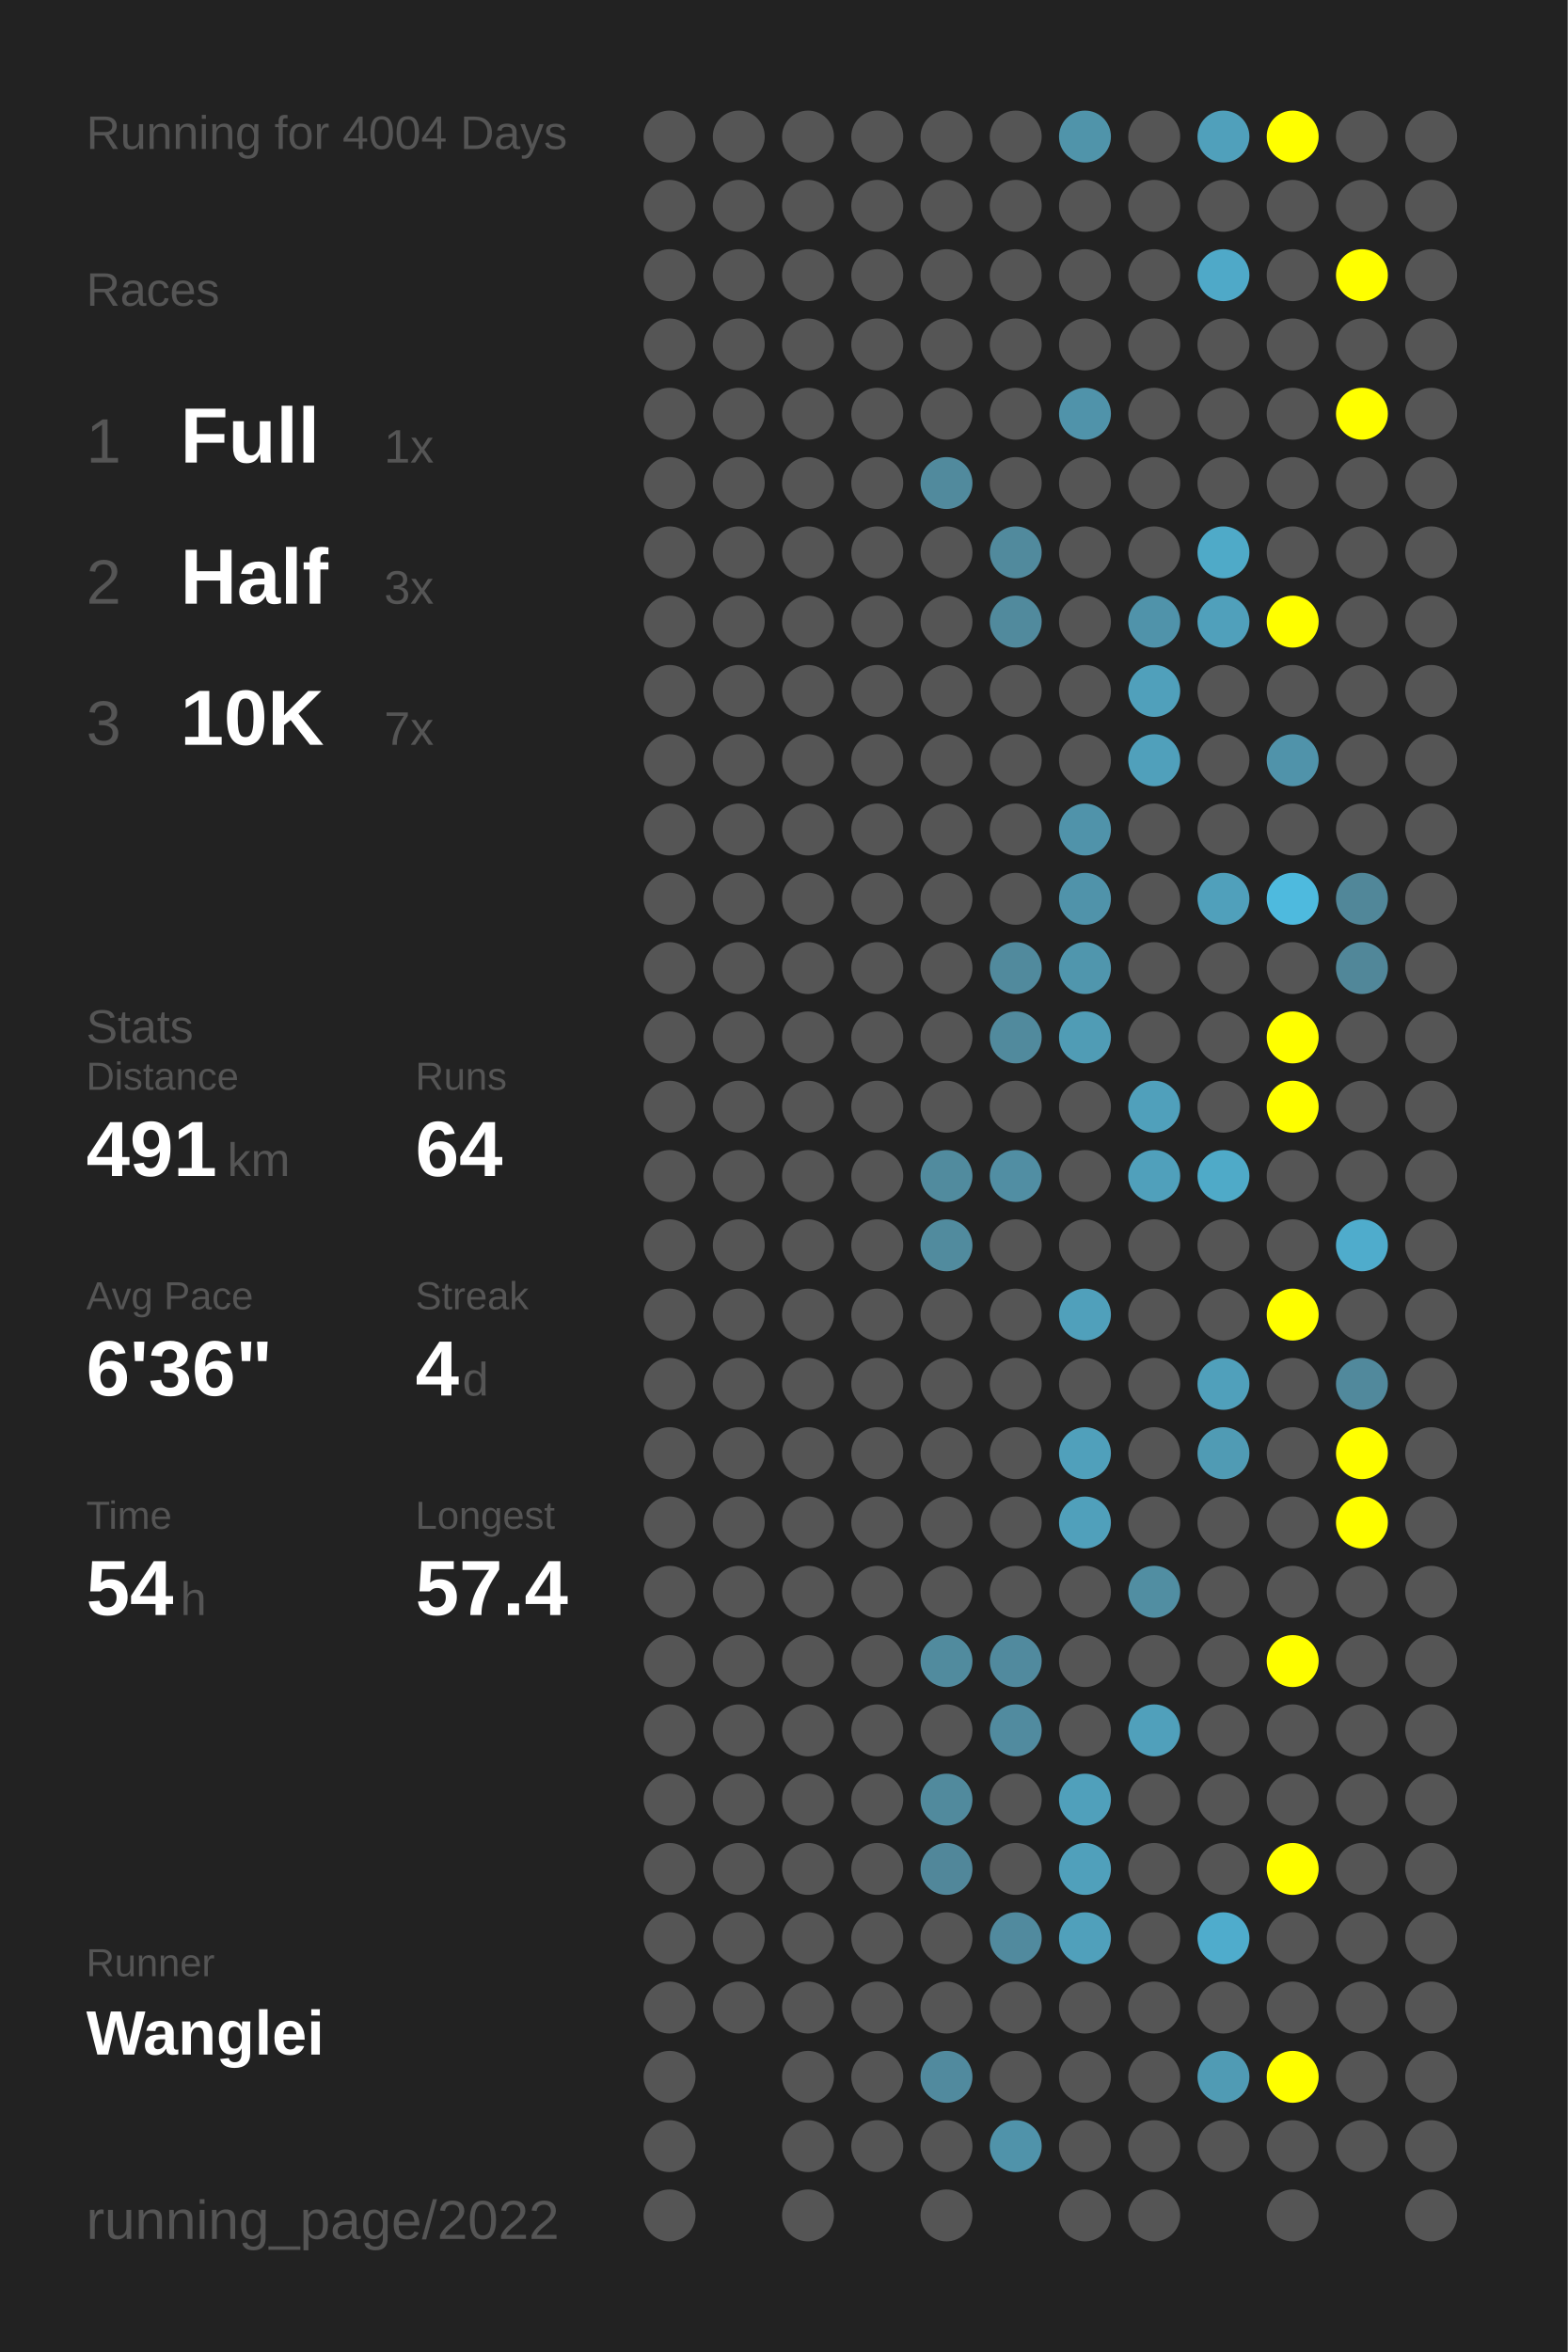
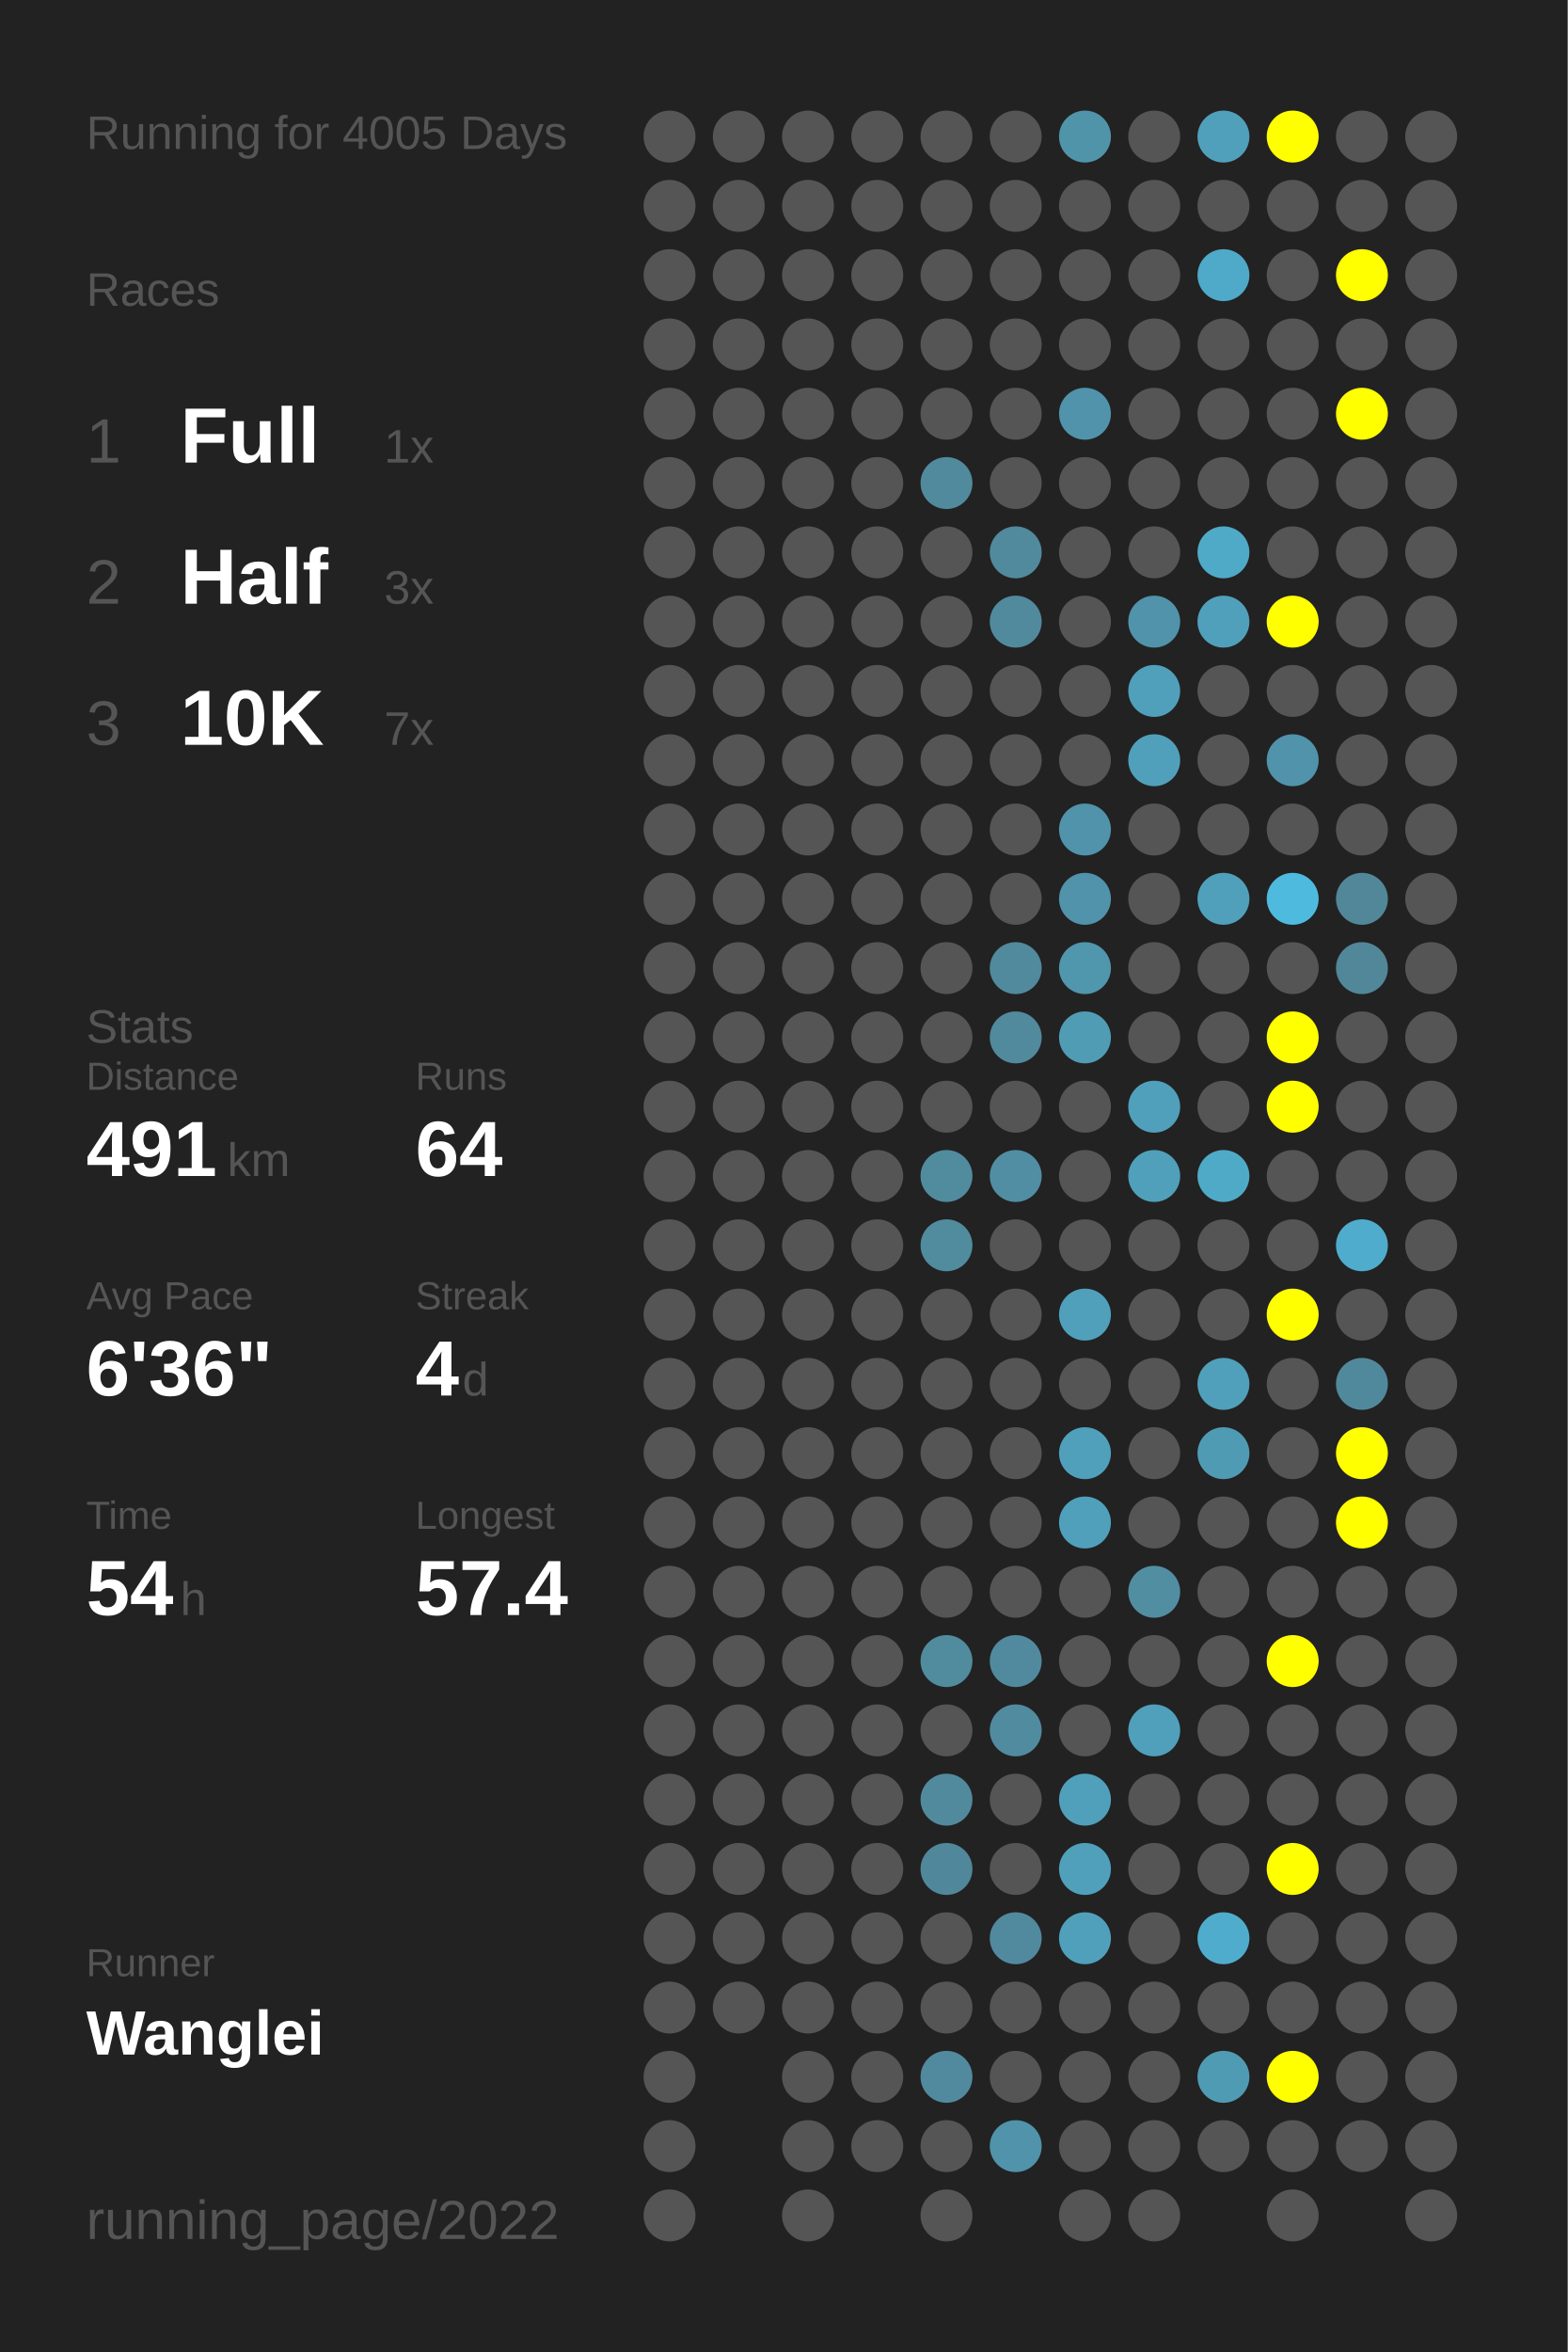
<svg xmlns="http://www.w3.org/2000/svg" baseProfile="full" height="300mm" version="1.1" viewBox="0,0,200,300" width="200mm">
  <defs />
  <rect fill="#222222" height="300" width="200" x="0" y="0" />
-   <text fill="#555555" style="font-size:6px; font-family:Arial;" x="11" y="19">Running for 4004 Days</text>
+   <text fill="#555555" style="font-size:6px; font-family:Arial;" x="11" y="19">Running for 4005 Days</text>
  <text fill="#555555" style="font-size:6px; font-family:Arial;" x="11" y="39">Races</text>
  <text fill="#555555" style="font-size:8px; font-family:Arial;" x="11" y="59">1</text>
  <text fill="#FFFFFF" style="font-size:10px; font-family:Arial; font-weight:bold;" x="23" y="59">Full</text>
  <text fill="#555555" style="font-size:6px; font-family:Arial;" x="49" y="59">1x</text>
  <text fill="#555555" style="font-size:8px; font-family:Arial;" x="11" y="77">2</text>
  <text fill="#FFFFFF" style="font-size:10px; font-family:Arial; font-weight:bold;" x="23" y="77">Half</text>
  <text fill="#555555" style="font-size:6px; font-family:Arial;" x="49" y="77">3x</text>
  <text fill="#555555" style="font-size:8px; font-family:Arial;" x="11" y="95">3</text>
  <text fill="#FFFFFF" style="font-size:10px; font-family:Arial; font-weight:bold;" x="23" y="95">10K</text>
  <text fill="#555555" style="font-size:6px; font-family:Arial;" x="49" y="95">7x</text>
  <text fill="#555555" style="font-size:6px; font-family:Arial;" x="11" y="133">Stats</text>
  <text fill="#555555" style="font-size:5px; font-family:Arial;" x="11" y="139">Distance</text>
  <text fill="#FFFFFF" style="font-size:10px; font-family:Arial; font-weight:bold;" x="11" y="150">491</text>
  <text fill="#555555" style="font-size:6px; font-family:Arial;" x="29" y="150">km</text>
  <text fill="#555555" style="font-size:5px; font-family:Arial;" x="53" y="139">Runs</text>
  <text fill="#FFFFFF" style="font-size:10px; font-family:Arial; font-weight:bold;" x="53" y="150">64</text>
  <text fill="#555555" style="font-size:5px; font-family:Arial;" x="11" y="167">Avg Pace</text>
  <text fill="#FFFFFF" style="font-size:10px; font-family:Arial; font-weight:bold;" x="11" y="178">6'36"</text>
  <text fill="#555555" style="font-size:5px; font-family:Arial;" x="53" y="167">Streak</text>
  <text fill="#FFFFFF" style="font-size:10px; font-family:Arial; font-weight:bold;" x="53" y="178">4</text>
  <text fill="#555555" style="font-size:6px; font-family:Arial;" x="59" y="178">d</text>
  <text fill="#555555" style="font-size:5px; font-family:Arial;" x="11" y="195">Time</text>
  <text fill="#FFFFFF" style="font-size:10px; font-family:Arial; font-weight:bold;" x="11" y="206">54</text>
  <text fill="#555555" style="font-size:6px; font-family:Arial;" x="23" y="206">h</text>
  <text fill="#555555" style="font-size:5px; font-family:Arial;" x="53" y="195">Longest</text>
  <text fill="#FFFFFF" style="font-size:10px; font-family:Arial; font-weight:bold;" x="53" y="206">57.4</text>
  <text fill="#555555" style="font-size:5px; font-family:Arial;" x="11" y="252.065">Runner</text>
  <text fill="#FFFFFF" style="font-size:8px; font-family:Arial; font-weight:bold;" x="11" y="262.065">Wanglei</text>
  <text fill="#555555" style="font-size:7px; font-family:Arial;" x="11" y="285.581">running_page/2022</text>
  <circle cx="85.417" cy="17.419" fill="#555555" r="3.312" />
  <circle cx="85.417" cy="26.258" fill="#555555" r="3.312" />
  <circle cx="85.417" cy="35.097" fill="#555555" r="3.312" />
  <circle cx="85.417" cy="43.935" fill="#555555" r="3.312" />
  <circle cx="85.417" cy="52.774" fill="#555555" r="3.312" />
  <circle cx="85.417" cy="61.613" fill="#555555" r="3.312" />
  <circle cx="85.417" cy="70.452" fill="#555555" r="3.312" />
  <circle cx="85.417" cy="79.29" fill="#555555" r="3.312" />
  <circle cx="85.417" cy="88.129" fill="#555555" r="3.312" />
  <circle cx="85.417" cy="96.968" fill="#555555" r="3.312" />
  <circle cx="85.417" cy="105.806" fill="#555555" r="3.312" />
  <circle cx="85.417" cy="114.645" fill="#555555" r="3.312" />
  <circle cx="85.417" cy="123.484" fill="#555555" r="3.312" />
  <circle cx="85.417" cy="132.323" fill="#555555" r="3.312" />
  <circle cx="85.417" cy="141.161" fill="#555555" r="3.312" />
  <circle cx="85.417" cy="150" fill="#555555" r="3.312" />
  <circle cx="85.417" cy="158.839" fill="#555555" r="3.312" />
  <circle cx="85.417" cy="167.677" fill="#555555" r="3.312" />
  <circle cx="85.417" cy="176.516" fill="#555555" r="3.312" />
  <circle cx="85.417" cy="185.355" fill="#555555" r="3.312" />
  <circle cx="85.417" cy="194.194" fill="#555555" r="3.312" />
  <circle cx="85.417" cy="203.032" fill="#555555" r="3.312" />
  <circle cx="85.417" cy="211.871" fill="#555555" r="3.312" />
  <circle cx="85.417" cy="220.71" fill="#555555" r="3.312" />
  <circle cx="85.417" cy="229.548" fill="#555555" r="3.312" />
  <circle cx="85.417" cy="238.387" fill="#555555" r="3.312" />
  <circle cx="85.417" cy="247.226" fill="#555555" r="3.312" />
  <circle cx="85.417" cy="256.065" fill="#555555" r="3.312" />
  <circle cx="85.417" cy="264.903" fill="#555555" r="3.312" />
  <circle cx="85.417" cy="273.742" fill="#555555" r="3.312" />
  <circle cx="85.417" cy="282.581" fill="#555555" r="3.312" />
  <circle cx="94.25" cy="17.419" fill="#555555" r="3.312" />
  <circle cx="94.25" cy="26.258" fill="#555555" r="3.312" />
  <circle cx="94.25" cy="35.097" fill="#555555" r="3.312" />
  <circle cx="94.25" cy="43.935" fill="#555555" r="3.312" />
  <circle cx="94.25" cy="52.774" fill="#555555" r="3.312" />
  <circle cx="94.25" cy="61.613" fill="#555555" r="3.312" />
  <circle cx="94.25" cy="70.452" fill="#555555" r="3.312" />
  <circle cx="94.25" cy="79.29" fill="#555555" r="3.312" />
  <circle cx="94.25" cy="88.129" fill="#555555" r="3.312" />
  <circle cx="94.25" cy="96.968" fill="#555555" r="3.312" />
  <circle cx="94.25" cy="105.806" fill="#555555" r="3.312" />
  <circle cx="94.25" cy="114.645" fill="#555555" r="3.312" />
  <circle cx="94.25" cy="123.484" fill="#555555" r="3.312" />
  <circle cx="94.25" cy="132.323" fill="#555555" r="3.312" />
  <circle cx="94.25" cy="141.161" fill="#555555" r="3.312" />
  <circle cx="94.25" cy="150" fill="#555555" r="3.312" />
  <circle cx="94.25" cy="158.839" fill="#555555" r="3.312" />
  <circle cx="94.25" cy="167.677" fill="#555555" r="3.312" />
  <circle cx="94.25" cy="176.516" fill="#555555" r="3.312" />
  <circle cx="94.25" cy="185.355" fill="#555555" r="3.312" />
  <circle cx="94.25" cy="194.194" fill="#555555" r="3.312" />
  <circle cx="94.25" cy="203.032" fill="#555555" r="3.312" />
  <circle cx="94.25" cy="211.871" fill="#555555" r="3.312" />
  <circle cx="94.25" cy="220.71" fill="#555555" r="3.312" />
  <circle cx="94.25" cy="229.548" fill="#555555" r="3.312" />
  <circle cx="94.25" cy="238.387" fill="#555555" r="3.312" />
  <circle cx="94.25" cy="247.226" fill="#555555" r="3.312" />
  <circle cx="94.25" cy="256.065" fill="#555555" r="3.312" />
  <circle cx="103.083" cy="17.419" fill="#555555" r="3.312" />
  <circle cx="103.083" cy="26.258" fill="#555555" r="3.312" />
  <circle cx="103.083" cy="35.097" fill="#555555" r="3.312" />
  <circle cx="103.083" cy="43.935" fill="#555555" r="3.312" />
  <circle cx="103.083" cy="52.774" fill="#555555" r="3.312" />
  <circle cx="103.083" cy="61.613" fill="#555555" r="3.312" />
  <circle cx="103.083" cy="70.452" fill="#555555" r="3.312" />
  <circle cx="103.083" cy="79.29" fill="#555555" r="3.312" />
  <circle cx="103.083" cy="88.129" fill="#555555" r="3.312" />
  <circle cx="103.083" cy="96.968" fill="#555555" r="3.312" />
  <circle cx="103.083" cy="105.806" fill="#555555" r="3.312" />
  <circle cx="103.083" cy="114.645" fill="#555555" r="3.312" />
  <circle cx="103.083" cy="123.484" fill="#555555" r="3.312" />
  <circle cx="103.083" cy="132.323" fill="#555555" r="3.312" />
  <circle cx="103.083" cy="141.161" fill="#555555" r="3.312" />
  <circle cx="103.083" cy="150" fill="#555555" r="3.312" />
  <circle cx="103.083" cy="158.839" fill="#555555" r="3.312" />
  <circle cx="103.083" cy="167.677" fill="#555555" r="3.312" />
  <circle cx="103.083" cy="176.516" fill="#555555" r="3.312" />
  <circle cx="103.083" cy="185.355" fill="#555555" r="3.312" />
  <circle cx="103.083" cy="194.194" fill="#555555" r="3.312" />
  <circle cx="103.083" cy="203.032" fill="#555555" r="3.312" />
  <circle cx="103.083" cy="211.871" fill="#555555" r="3.312" />
  <circle cx="103.083" cy="220.71" fill="#555555" r="3.312" />
  <circle cx="103.083" cy="229.548" fill="#555555" r="3.312" />
  <circle cx="103.083" cy="238.387" fill="#555555" r="3.312" />
  <circle cx="103.083" cy="247.226" fill="#555555" r="3.312" />
  <circle cx="103.083" cy="256.065" fill="#555555" r="3.312" />
  <circle cx="103.083" cy="264.903" fill="#555555" r="3.312" />
  <circle cx="103.083" cy="273.742" fill="#555555" r="3.312" />
  <circle cx="103.083" cy="282.581" fill="#555555" r="3.312" />
  <circle cx="111.917" cy="17.419" fill="#555555" r="3.312" />
  <circle cx="111.917" cy="26.258" fill="#555555" r="3.312" />
  <circle cx="111.917" cy="35.097" fill="#555555" r="3.312" />
  <circle cx="111.917" cy="43.935" fill="#555555" r="3.312" />
  <circle cx="111.917" cy="52.774" fill="#555555" r="3.312" />
  <circle cx="111.917" cy="61.613" fill="#555555" r="3.312" />
  <circle cx="111.917" cy="70.452" fill="#555555" r="3.312" />
  <circle cx="111.917" cy="79.29" fill="#555555" r="3.312" />
  <circle cx="111.917" cy="88.129" fill="#555555" r="3.312" />
  <circle cx="111.917" cy="96.968" fill="#555555" r="3.312" />
  <circle cx="111.917" cy="105.806" fill="#555555" r="3.312" />
  <circle cx="111.917" cy="114.645" fill="#555555" r="3.312" />
  <circle cx="111.917" cy="123.484" fill="#555555" r="3.312" />
  <circle cx="111.917" cy="132.323" fill="#555555" r="3.312" />
  <circle cx="111.917" cy="141.161" fill="#555555" r="3.312" />
  <circle cx="111.917" cy="150" fill="#555555" r="3.312" />
  <circle cx="111.917" cy="158.839" fill="#555555" r="3.312" />
  <circle cx="111.917" cy="167.677" fill="#555555" r="3.312" />
  <circle cx="111.917" cy="176.516" fill="#555555" r="3.312" />
  <circle cx="111.917" cy="185.355" fill="#555555" r="3.312" />
  <circle cx="111.917" cy="194.194" fill="#555555" r="3.312" />
  <circle cx="111.917" cy="203.032" fill="#555555" r="3.312" />
  <circle cx="111.917" cy="211.871" fill="#555555" r="3.312" />
  <circle cx="111.917" cy="220.71" fill="#555555" r="3.312" />
  <circle cx="111.917" cy="229.548" fill="#555555" r="3.312" />
  <circle cx="111.917" cy="238.387" fill="#555555" r="3.312" />
  <circle cx="111.917" cy="247.226" fill="#555555" r="3.312" />
  <circle cx="111.917" cy="256.065" fill="#555555" r="3.312" />
  <circle cx="111.917" cy="264.903" fill="#555555" r="3.312" />
  <circle cx="111.917" cy="273.742" fill="#555555" r="3.312" />
  <circle cx="120.75" cy="17.419" fill="#555555" r="3.312" />
  <circle cx="120.75" cy="26.258" fill="#555555" r="3.312" />
  <circle cx="120.75" cy="35.097" fill="#555555" r="3.312" />
  <circle cx="120.75" cy="43.935" fill="#555555" r="3.312" />
  <circle cx="120.75" cy="52.774" fill="#555555" r="3.312" />
  <circle cx="120.75" cy="61.613" fill="#518a9d" r="3.312" />
  <circle cx="120.75" cy="70.452" fill="#555555" r="3.312" />
  <circle cx="120.75" cy="79.29" fill="#555555" r="3.312" />
  <circle cx="120.75" cy="88.129" fill="#555555" r="3.312" />
  <circle cx="120.75" cy="96.968" fill="#555555" r="3.312" />
  <circle cx="120.75" cy="105.806" fill="#555555" r="3.312" />
  <circle cx="120.75" cy="114.645" fill="#555555" r="3.312" />
  <circle cx="120.75" cy="123.484" fill="#555555" r="3.312" />
  <circle cx="120.75" cy="132.323" fill="#555555" r="3.312" />
  <circle cx="120.75" cy="141.161" fill="#555555" r="3.312" />
  <circle cx="120.75" cy="150" fill="#518b9e" r="3.312" />
  <circle cx="120.75" cy="158.839" fill="#518b9e" r="3.312" />
  <circle cx="120.75" cy="167.677" fill="#555555" r="3.312" />
  <circle cx="120.75" cy="176.516" fill="#555555" r="3.312" />
  <circle cx="120.75" cy="185.355" fill="#555555" r="3.312" />
  <circle cx="120.75" cy="194.194" fill="#555555" r="3.312" />
  <circle cx="120.75" cy="203.032" fill="#555555" r="3.312" />
  <circle cx="120.75" cy="211.871" fill="#518b9e" r="3.312" />
  <circle cx="120.75" cy="220.71" fill="#555555" r="3.312" />
  <circle cx="120.75" cy="229.548" fill="#518a9d" r="3.312" />
  <circle cx="120.75" cy="238.387" fill="#51879a" r="3.312" />
  <circle cx="120.75" cy="247.226" fill="#555555" r="3.312" />
  <circle cx="120.75" cy="256.065" fill="#555555" r="3.312" />
  <circle cx="120.75" cy="264.903" fill="#518a9e" r="3.312" />
  <circle cx="120.75" cy="273.742" fill="#555555" r="3.312" />
  <circle cx="120.75" cy="282.581" fill="#555555" r="3.312" />
  <circle cx="129.583" cy="17.419" fill="#555555" r="3.312" />
  <circle cx="129.583" cy="26.258" fill="#555555" r="3.312" />
  <circle cx="129.583" cy="35.097" fill="#555555" r="3.312" />
  <circle cx="129.583" cy="43.935" fill="#555555" r="3.312" />
  <circle cx="129.583" cy="52.774" fill="#555555" r="3.312" />
  <circle cx="129.583" cy="61.613" fill="#555555" r="3.312" />
  <circle cx="129.583" cy="70.452" fill="#518a9d" r="3.312" />
  <circle cx="129.583" cy="79.29" fill="#518a9d" r="3.312" />
  <circle cx="129.583" cy="88.129" fill="#555555" r="3.312" />
  <circle cx="129.583" cy="96.968" fill="#555555" r="3.312" />
  <circle cx="129.583" cy="105.806" fill="#555555" r="3.312" />
  <circle cx="129.583" cy="114.645" fill="#555555" r="3.312" />
  <circle cx="129.583" cy="123.484" fill="#518a9d" r="3.312" />
  <circle cx="129.583" cy="132.323" fill="#518a9d" r="3.312" />
  <circle cx="129.583" cy="141.161" fill="#555555" r="3.312" />
  <circle cx="129.583" cy="150" fill="#518ea3" r="3.312" />
  <circle cx="129.583" cy="158.839" fill="#555555" r="3.312" />
  <circle cx="129.583" cy="167.677" fill="#555555" r="3.312" />
  <circle cx="129.583" cy="176.516" fill="#555555" r="3.312" />
  <circle cx="129.583" cy="185.355" fill="#555555" r="3.312" />
  <circle cx="129.583" cy="194.194" fill="#555555" r="3.312" />
  <circle cx="129.583" cy="203.032" fill="#555555" r="3.312" />
  <circle cx="129.583" cy="211.871" fill="#518a9e" r="3.312" />
  <circle cx="129.583" cy="220.71" fill="#518b9f" r="3.312" />
  <circle cx="129.583" cy="229.548" fill="#555555" r="3.312" />
  <circle cx="129.583" cy="238.387" fill="#555555" r="3.312" />
  <circle cx="129.583" cy="247.226" fill="#518a9e" r="3.312" />
  <circle cx="129.583" cy="256.065" fill="#555555" r="3.312" />
  <circle cx="129.583" cy="264.903" fill="#555555" r="3.312" />
  <circle cx="129.583" cy="273.742" fill="#5093aa" r="3.312" />
  <circle cx="138.417" cy="17.419" fill="#5094aa" r="3.312" />
  <circle cx="138.417" cy="26.258" fill="#555555" r="3.312" />
  <circle cx="138.417" cy="35.097" fill="#555555" r="3.312" />
  <circle cx="138.417" cy="43.935" fill="#555555" r="3.312" />
  <circle cx="138.417" cy="52.774" fill="#5093aa" r="3.312" />
  <circle cx="138.417" cy="61.613" fill="#555555" r="3.312" />
  <circle cx="138.417" cy="70.452" fill="#555555" r="3.312" />
  <circle cx="138.417" cy="79.29" fill="#555555" r="3.312" />
  <circle cx="138.417" cy="88.129" fill="#555555" r="3.312" />
  <circle cx="138.417" cy="96.968" fill="#555555" r="3.312" />
  <circle cx="138.417" cy="105.806" fill="#5093aa" r="3.312" />
  <circle cx="138.417" cy="114.645" fill="#5093aa" r="3.312" />
  <circle cx="138.417" cy="123.484" fill="#5096ad" r="3.312" />
  <circle cx="138.417" cy="132.323" fill="#509cb5" r="3.312" />
  <circle cx="138.417" cy="141.161" fill="#555555" r="3.312" />
  <circle cx="138.417" cy="150" fill="#555555" r="3.312" />
  <circle cx="138.417" cy="158.839" fill="#555555" r="3.312" />
  <circle cx="138.417" cy="167.677" fill="#50a0bb" r="3.312" />
  <circle cx="138.417" cy="176.516" fill="#555555" r="3.312" />
  <circle cx="138.417" cy="185.355" fill="#50a0bb" r="3.312" />
  <circle cx="138.417" cy="194.194" fill="#50a0bb" r="3.312" />
  <circle cx="138.417" cy="203.032" fill="#555555" r="3.312" />
  <circle cx="138.417" cy="211.871" fill="#555555" r="3.312" />
  <circle cx="138.417" cy="220.71" fill="#555555" r="3.312" />
  <circle cx="138.417" cy="229.548" fill="#50a0bb" r="3.312" />
  <circle cx="138.417" cy="238.387" fill="#50a0bb" r="3.312" />
  <circle cx="138.417" cy="247.226" fill="#50a0bb" r="3.312" />
  <circle cx="138.417" cy="256.065" fill="#555555" r="3.312" />
  <circle cx="138.417" cy="264.903" fill="#555555" r="3.312" />
  <circle cx="138.417" cy="273.742" fill="#555555" r="3.312" />
  <circle cx="138.417" cy="282.581" fill="#555555" r="3.312" />
  <circle cx="147.25" cy="17.419" fill="#555555" r="3.312" />
  <circle cx="147.25" cy="26.258" fill="#555555" r="3.312" />
  <circle cx="147.25" cy="35.097" fill="#555555" r="3.312" />
  <circle cx="147.25" cy="43.935" fill="#555555" r="3.312" />
  <circle cx="147.25" cy="52.774" fill="#555555" r="3.312" />
  <circle cx="147.25" cy="61.613" fill="#555555" r="3.312" />
  <circle cx="147.25" cy="70.452" fill="#555555" r="3.312" />
  <circle cx="147.25" cy="79.29" fill="#5093aa" r="3.312" />
  <circle cx="147.25" cy="88.129" fill="#50a0bb" r="3.312" />
  <circle cx="147.25" cy="96.968" fill="#50a0bb" r="3.312" />
  <circle cx="147.25" cy="105.806" fill="#555555" r="3.312" />
  <circle cx="147.25" cy="114.645" fill="#555555" r="3.312" />
  <circle cx="147.25" cy="123.484" fill="#555555" r="3.312" />
  <circle cx="147.25" cy="132.323" fill="#555555" r="3.312" />
  <circle cx="147.25" cy="141.161" fill="#50a0bb" r="3.312" />
  <circle cx="147.25" cy="150" fill="#50a0bb" r="3.312" />
  <circle cx="147.25" cy="158.839" fill="#555555" r="3.312" />
  <circle cx="147.25" cy="167.677" fill="#555555" r="3.312" />
  <circle cx="147.25" cy="176.516" fill="#555555" r="3.312" />
  <circle cx="147.25" cy="185.355" fill="#555555" r="3.312" />
  <circle cx="147.25" cy="194.194" fill="#555555" r="3.312" />
  <circle cx="147.25" cy="203.032" fill="#518ea2" r="3.312" />
  <circle cx="147.25" cy="211.871" fill="#555555" r="3.312" />
  <circle cx="147.25" cy="220.71" fill="#50a0bb" r="3.312" />
  <circle cx="147.25" cy="229.548" fill="#555555" r="3.312" />
  <circle cx="147.25" cy="238.387" fill="#555555" r="3.312" />
  <circle cx="147.25" cy="247.226" fill="#555555" r="3.312" />
  <circle cx="147.25" cy="256.065" fill="#555555" r="3.312" />
  <circle cx="147.25" cy="264.903" fill="#555555" r="3.312" />
  <circle cx="147.25" cy="273.742" fill="#555555" r="3.312" />
  <circle cx="147.25" cy="282.581" fill="#555555" r="3.312" />
  <circle cx="156.083" cy="17.419" fill="#50a0bb" r="3.312" />
  <circle cx="156.083" cy="26.258" fill="#555555" r="3.312" />
  <circle cx="156.083" cy="35.097" fill="#4fa9c8" r="3.312" />
  <circle cx="156.083" cy="43.935" fill="#555555" r="3.312" />
  <circle cx="156.083" cy="52.774" fill="#555555" r="3.312" />
  <circle cx="156.083" cy="61.613" fill="#555555" r="3.312" />
  <circle cx="156.083" cy="70.452" fill="#4faac8" r="3.312" />
  <circle cx="156.083" cy="79.29" fill="#50a0bb" r="3.312" />
  <circle cx="156.083" cy="88.129" fill="#555555" r="3.312" />
  <circle cx="156.083" cy="96.968" fill="#555555" r="3.312" />
  <circle cx="156.083" cy="105.806" fill="#555555" r="3.312" />
  <circle cx="156.083" cy="114.645" fill="#50a0bb" r="3.312" />
  <circle cx="156.083" cy="123.484" fill="#555555" r="3.312" />
  <circle cx="156.083" cy="132.323" fill="#555555" r="3.312" />
  <circle cx="156.083" cy="141.161" fill="#555555" r="3.312" />
  <circle cx="156.083" cy="150" fill="#4faac8" r="3.312" />
  <circle cx="156.083" cy="158.839" fill="#555555" r="3.312" />
  <circle cx="156.083" cy="167.677" fill="#555555" r="3.312" />
  <circle cx="156.083" cy="176.516" fill="#50a0bb" r="3.312" />
  <circle cx="156.083" cy="185.355" fill="#509bb4" r="3.312" />
  <circle cx="156.083" cy="194.194" fill="#555555" r="3.312" />
  <circle cx="156.083" cy="203.032" fill="#555555" r="3.312" />
  <circle cx="156.083" cy="211.871" fill="#555555" r="3.312" />
  <circle cx="156.083" cy="220.71" fill="#555555" r="3.312" />
  <circle cx="156.083" cy="229.548" fill="#555555" r="3.312" />
  <circle cx="156.083" cy="238.387" fill="#555555" r="3.312" />
  <circle cx="156.083" cy="247.226" fill="#4faccc" r="3.312" />
  <circle cx="156.083" cy="256.065" fill="#555555" r="3.312" />
  <circle cx="156.083" cy="264.903" fill="#509bb4" r="3.312" />
  <circle cx="156.083" cy="273.742" fill="#555555" r="3.312" />
  <circle cx="164.917" cy="17.419" fill="#FFFF00" r="3.312" />
  <circle cx="164.917" cy="26.258" fill="#555555" r="3.312" />
  <circle cx="164.917" cy="35.097" fill="#555555" r="3.312" />
  <circle cx="164.917" cy="43.935" fill="#555555" r="3.312" />
  <circle cx="164.917" cy="52.774" fill="#555555" r="3.312" />
  <circle cx="164.917" cy="61.613" fill="#555555" r="3.312" />
  <circle cx="164.917" cy="70.452" fill="#555555" r="3.312" />
  <circle cx="164.917" cy="79.29" fill="#FFFF00" r="3.312" />
  <circle cx="164.917" cy="88.129" fill="#555555" r="3.312" />
  <circle cx="164.917" cy="96.968" fill="#5093aa" r="3.312" />
  <circle cx="164.917" cy="105.806" fill="#555555" r="3.312" />
  <circle cx="164.917" cy="114.645" fill="#4ebade" r="3.312" />
  <circle cx="164.917" cy="123.484" fill="#555555" r="3.312" />
  <circle cx="164.917" cy="132.323" fill="#FFFF00" r="3.312" />
  <circle cx="164.917" cy="141.161" fill="#FFFF00" r="3.312" />
  <circle cx="164.917" cy="150" fill="#555555" r="3.312" />
  <circle cx="164.917" cy="158.839" fill="#555555" r="3.312" />
  <circle cx="164.917" cy="167.677" fill="#FFFF00" r="3.312" />
  <circle cx="164.917" cy="176.516" fill="#555555" r="3.312" />
  <circle cx="164.917" cy="185.355" fill="#555555" r="3.312" />
  <circle cx="164.917" cy="194.194" fill="#555555" r="3.312" />
  <circle cx="164.917" cy="203.032" fill="#555555" r="3.312" />
  <circle cx="164.917" cy="211.871" fill="#FFFF00" r="3.312" />
  <circle cx="164.917" cy="220.71" fill="#555555" r="3.312" />
  <circle cx="164.917" cy="229.548" fill="#555555" r="3.312" />
  <circle cx="164.917" cy="238.387" fill="#FFFF00" r="3.312" />
  <circle cx="164.917" cy="247.226" fill="#555555" r="3.312" />
  <circle cx="164.917" cy="256.065" fill="#555555" r="3.312" />
  <circle cx="164.917" cy="264.903" fill="#FFFF00" r="3.312" />
  <circle cx="164.917" cy="273.742" fill="#555555" r="3.312" />
  <circle cx="164.917" cy="282.581" fill="#555555" r="3.312" />
  <circle cx="173.75" cy="17.419" fill="#555555" r="3.312" />
  <circle cx="173.75" cy="26.258" fill="#555555" r="3.312" />
  <circle cx="173.75" cy="35.097" fill="#FFFF00" r="3.312" />
  <circle cx="173.75" cy="43.935" fill="#555555" r="3.312" />
  <circle cx="173.75" cy="52.774" fill="#FFFF00" r="3.312" />
  <circle cx="173.75" cy="61.613" fill="#555555" r="3.312" />
  <circle cx="173.75" cy="70.452" fill="#555555" r="3.312" />
  <circle cx="173.75" cy="79.29" fill="#555555" r="3.312" />
  <circle cx="173.75" cy="88.129" fill="#555555" r="3.312" />
  <circle cx="173.75" cy="96.968" fill="#555555" r="3.312" />
  <circle cx="173.75" cy="105.806" fill="#555555" r="3.312" />
  <circle cx="173.75" cy="114.645" fill="#518799" r="3.312" />
  <circle cx="173.75" cy="123.484" fill="#518799" r="3.312" />
  <circle cx="173.75" cy="132.323" fill="#555555" r="3.312" />
  <circle cx="173.75" cy="141.161" fill="#555555" r="3.312" />
  <circle cx="173.75" cy="150" fill="#555555" r="3.312" />
  <circle cx="173.75" cy="158.839" fill="#4faccc" r="3.312" />
  <circle cx="173.75" cy="167.677" fill="#555555" r="3.312" />
  <circle cx="173.75" cy="176.516" fill="#51899c" r="3.312" />
  <circle cx="173.75" cy="185.355" fill="#FFFF00" r="3.312" />
  <circle cx="173.75" cy="194.194" fill="#FFFF00" r="3.312" />
  <circle cx="173.75" cy="203.032" fill="#555555" r="3.312" />
  <circle cx="173.75" cy="211.871" fill="#555555" r="3.312" />
  <circle cx="173.75" cy="220.71" fill="#555555" r="3.312" />
  <circle cx="173.75" cy="229.548" fill="#555555" r="3.312" />
  <circle cx="173.75" cy="238.387" fill="#555555" r="3.312" />
  <circle cx="173.75" cy="247.226" fill="#555555" r="3.312" />
  <circle cx="173.75" cy="256.065" fill="#555555" r="3.312" />
  <circle cx="173.75" cy="264.903" fill="#555555" r="3.312" />
  <circle cx="173.75" cy="273.742" fill="#555555" r="3.312" />
  <circle cx="182.583" cy="17.419" fill="#555555" r="3.312" />
  <circle cx="182.583" cy="26.258" fill="#555555" r="3.312" />
  <circle cx="182.583" cy="35.097" fill="#555555" r="3.312" />
  <circle cx="182.583" cy="43.935" fill="#555555" r="3.312" />
  <circle cx="182.583" cy="52.774" fill="#555555" r="3.312" />
  <circle cx="182.583" cy="61.613" fill="#555555" r="3.312" />
  <circle cx="182.583" cy="70.452" fill="#555555" r="3.312" />
  <circle cx="182.583" cy="79.29" fill="#555555" r="3.312" />
  <circle cx="182.583" cy="88.129" fill="#555555" r="3.312" />
  <circle cx="182.583" cy="96.968" fill="#555555" r="3.312" />
  <circle cx="182.583" cy="105.806" fill="#555555" r="3.312" />
  <circle cx="182.583" cy="114.645" fill="#555555" r="3.312" />
  <circle cx="182.583" cy="123.484" fill="#555555" r="3.312" />
  <circle cx="182.583" cy="132.323" fill="#555555" r="3.312" />
  <circle cx="182.583" cy="141.161" fill="#555555" r="3.312" />
  <circle cx="182.583" cy="150" fill="#555555" r="3.312" />
  <circle cx="182.583" cy="158.839" fill="#555555" r="3.312" />
  <circle cx="182.583" cy="167.677" fill="#555555" r="3.312" />
  <circle cx="182.583" cy="176.516" fill="#555555" r="3.312" />
  <circle cx="182.583" cy="185.355" fill="#555555" r="3.312" />
  <circle cx="182.583" cy="194.194" fill="#555555" r="3.312" />
  <circle cx="182.583" cy="203.032" fill="#555555" r="3.312" />
  <circle cx="182.583" cy="211.871" fill="#555555" r="3.312" />
  <circle cx="182.583" cy="220.71" fill="#555555" r="3.312" />
  <circle cx="182.583" cy="229.548" fill="#555555" r="3.312" />
  <circle cx="182.583" cy="238.387" fill="#555555" r="3.312" />
  <circle cx="182.583" cy="247.226" fill="#555555" r="3.312" />
  <circle cx="182.583" cy="256.065" fill="#555555" r="3.312" />
  <circle cx="182.583" cy="264.903" fill="#555555" r="3.312" />
  <circle cx="182.583" cy="273.742" fill="#555555" r="3.312" />
  <circle cx="182.583" cy="282.581" fill="#555555" r="3.312" />
</svg>
